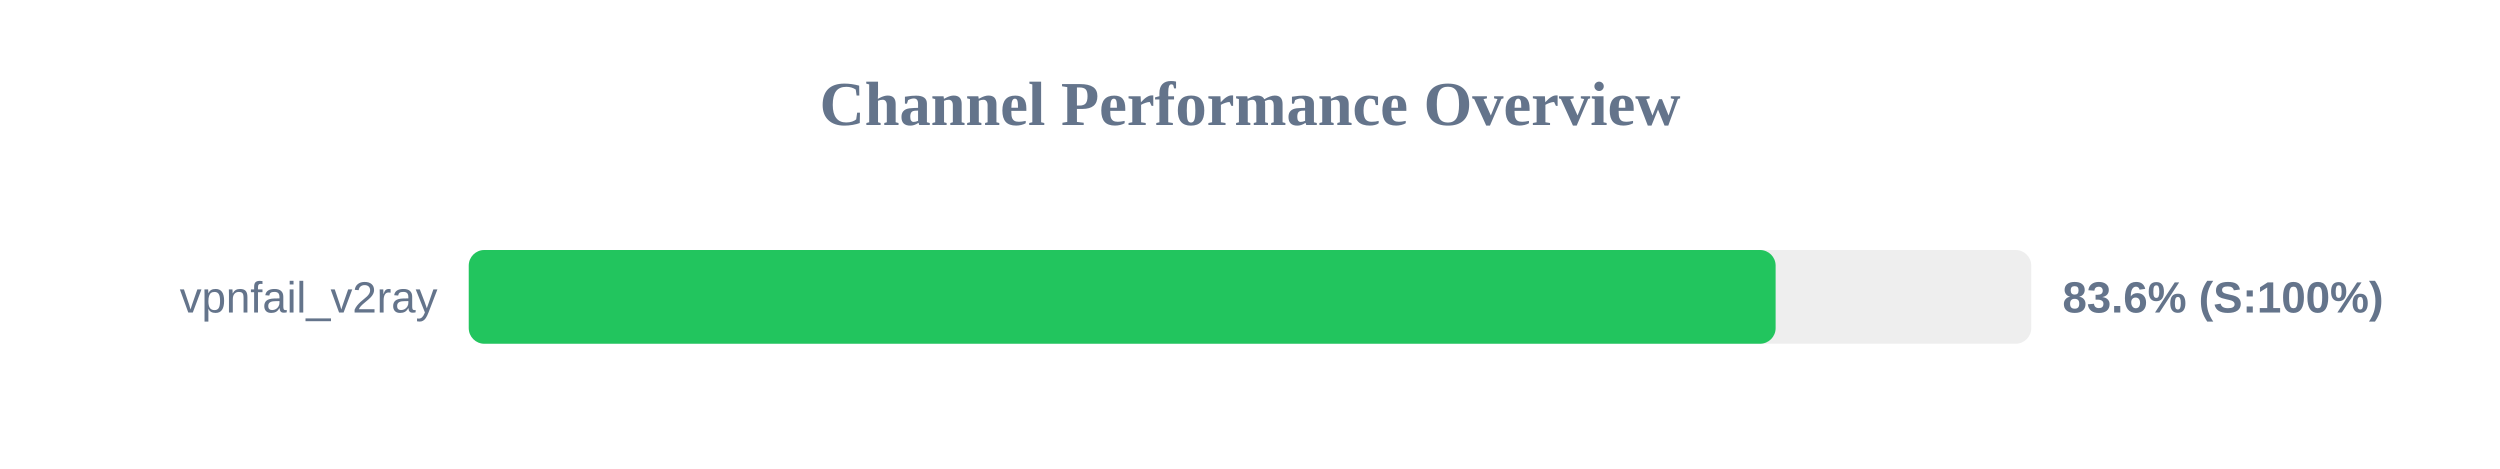
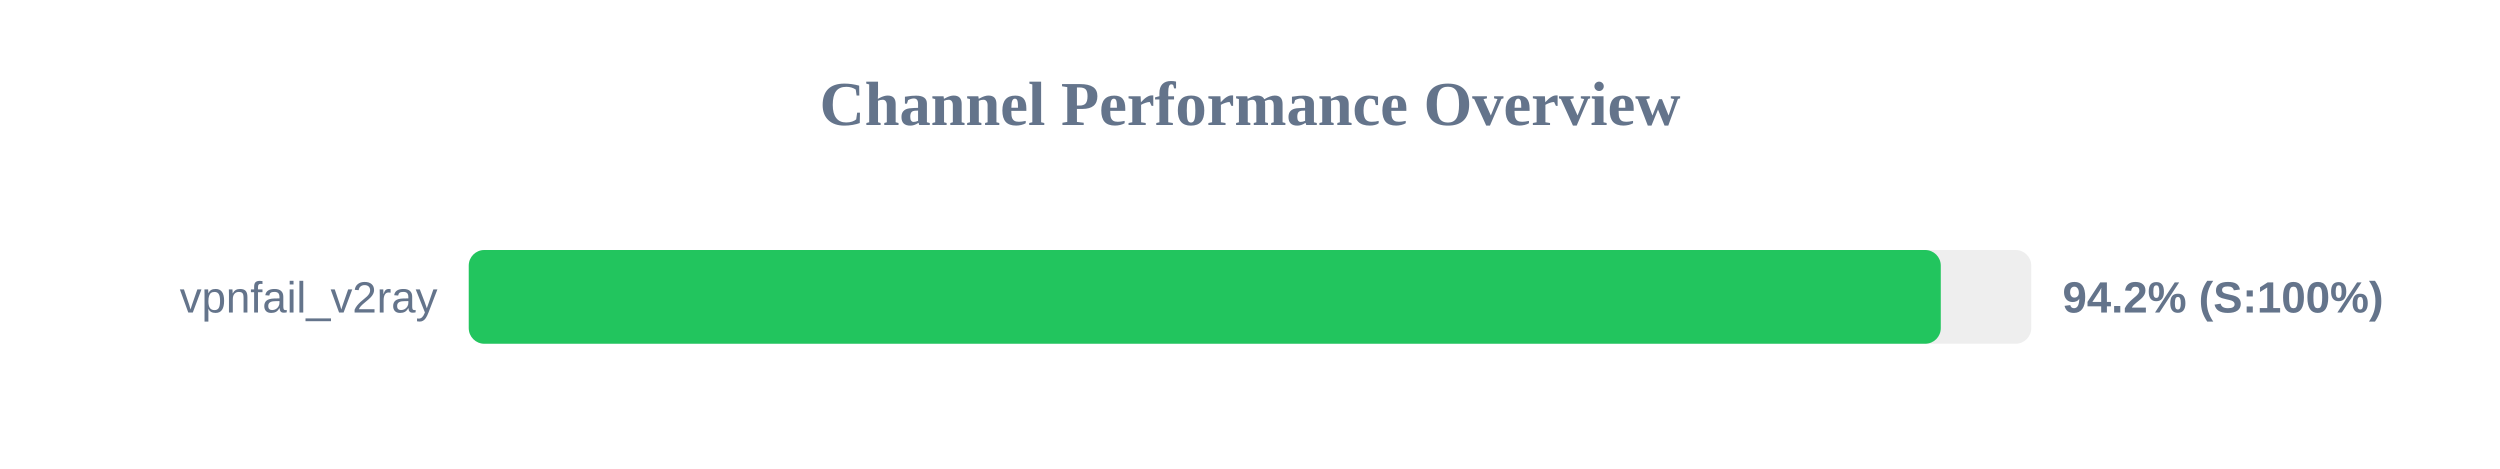
<svg xmlns="http://www.w3.org/2000/svg" width="800" height="150" version="1.1">
  <style>
        .row { font: 14px Arial; fill: #64748b; }
        .score { font: bold 14px Arial; fill: #64748b; }
    </style>
  <text x="400" y="40" text-anchor="middle" font-size="20px" font-weight="bold" fill="#64748b">Channel Performance Overview</text>
  <rect x="150" y="80" width="500" height="30" fill="#eee" rx="5" />
-   <rect x="150" y="80" width="418.2" height="30" fill="#22c55e" rx="5" />
+   <rect x="150" y="80" width="471.05" height="30" fill="#22c55e" rx="5" />
  <text x="140" y="100" text-anchor="end" class="row">vpnfail_v2ray</text>
-   <text x="660" y="100" text-anchor="start" class="score">83.6% (S:100%)</text>
+   <text x="660" y="100" text-anchor="start" class="score">94.2% (S:100%)</text>
</svg>
